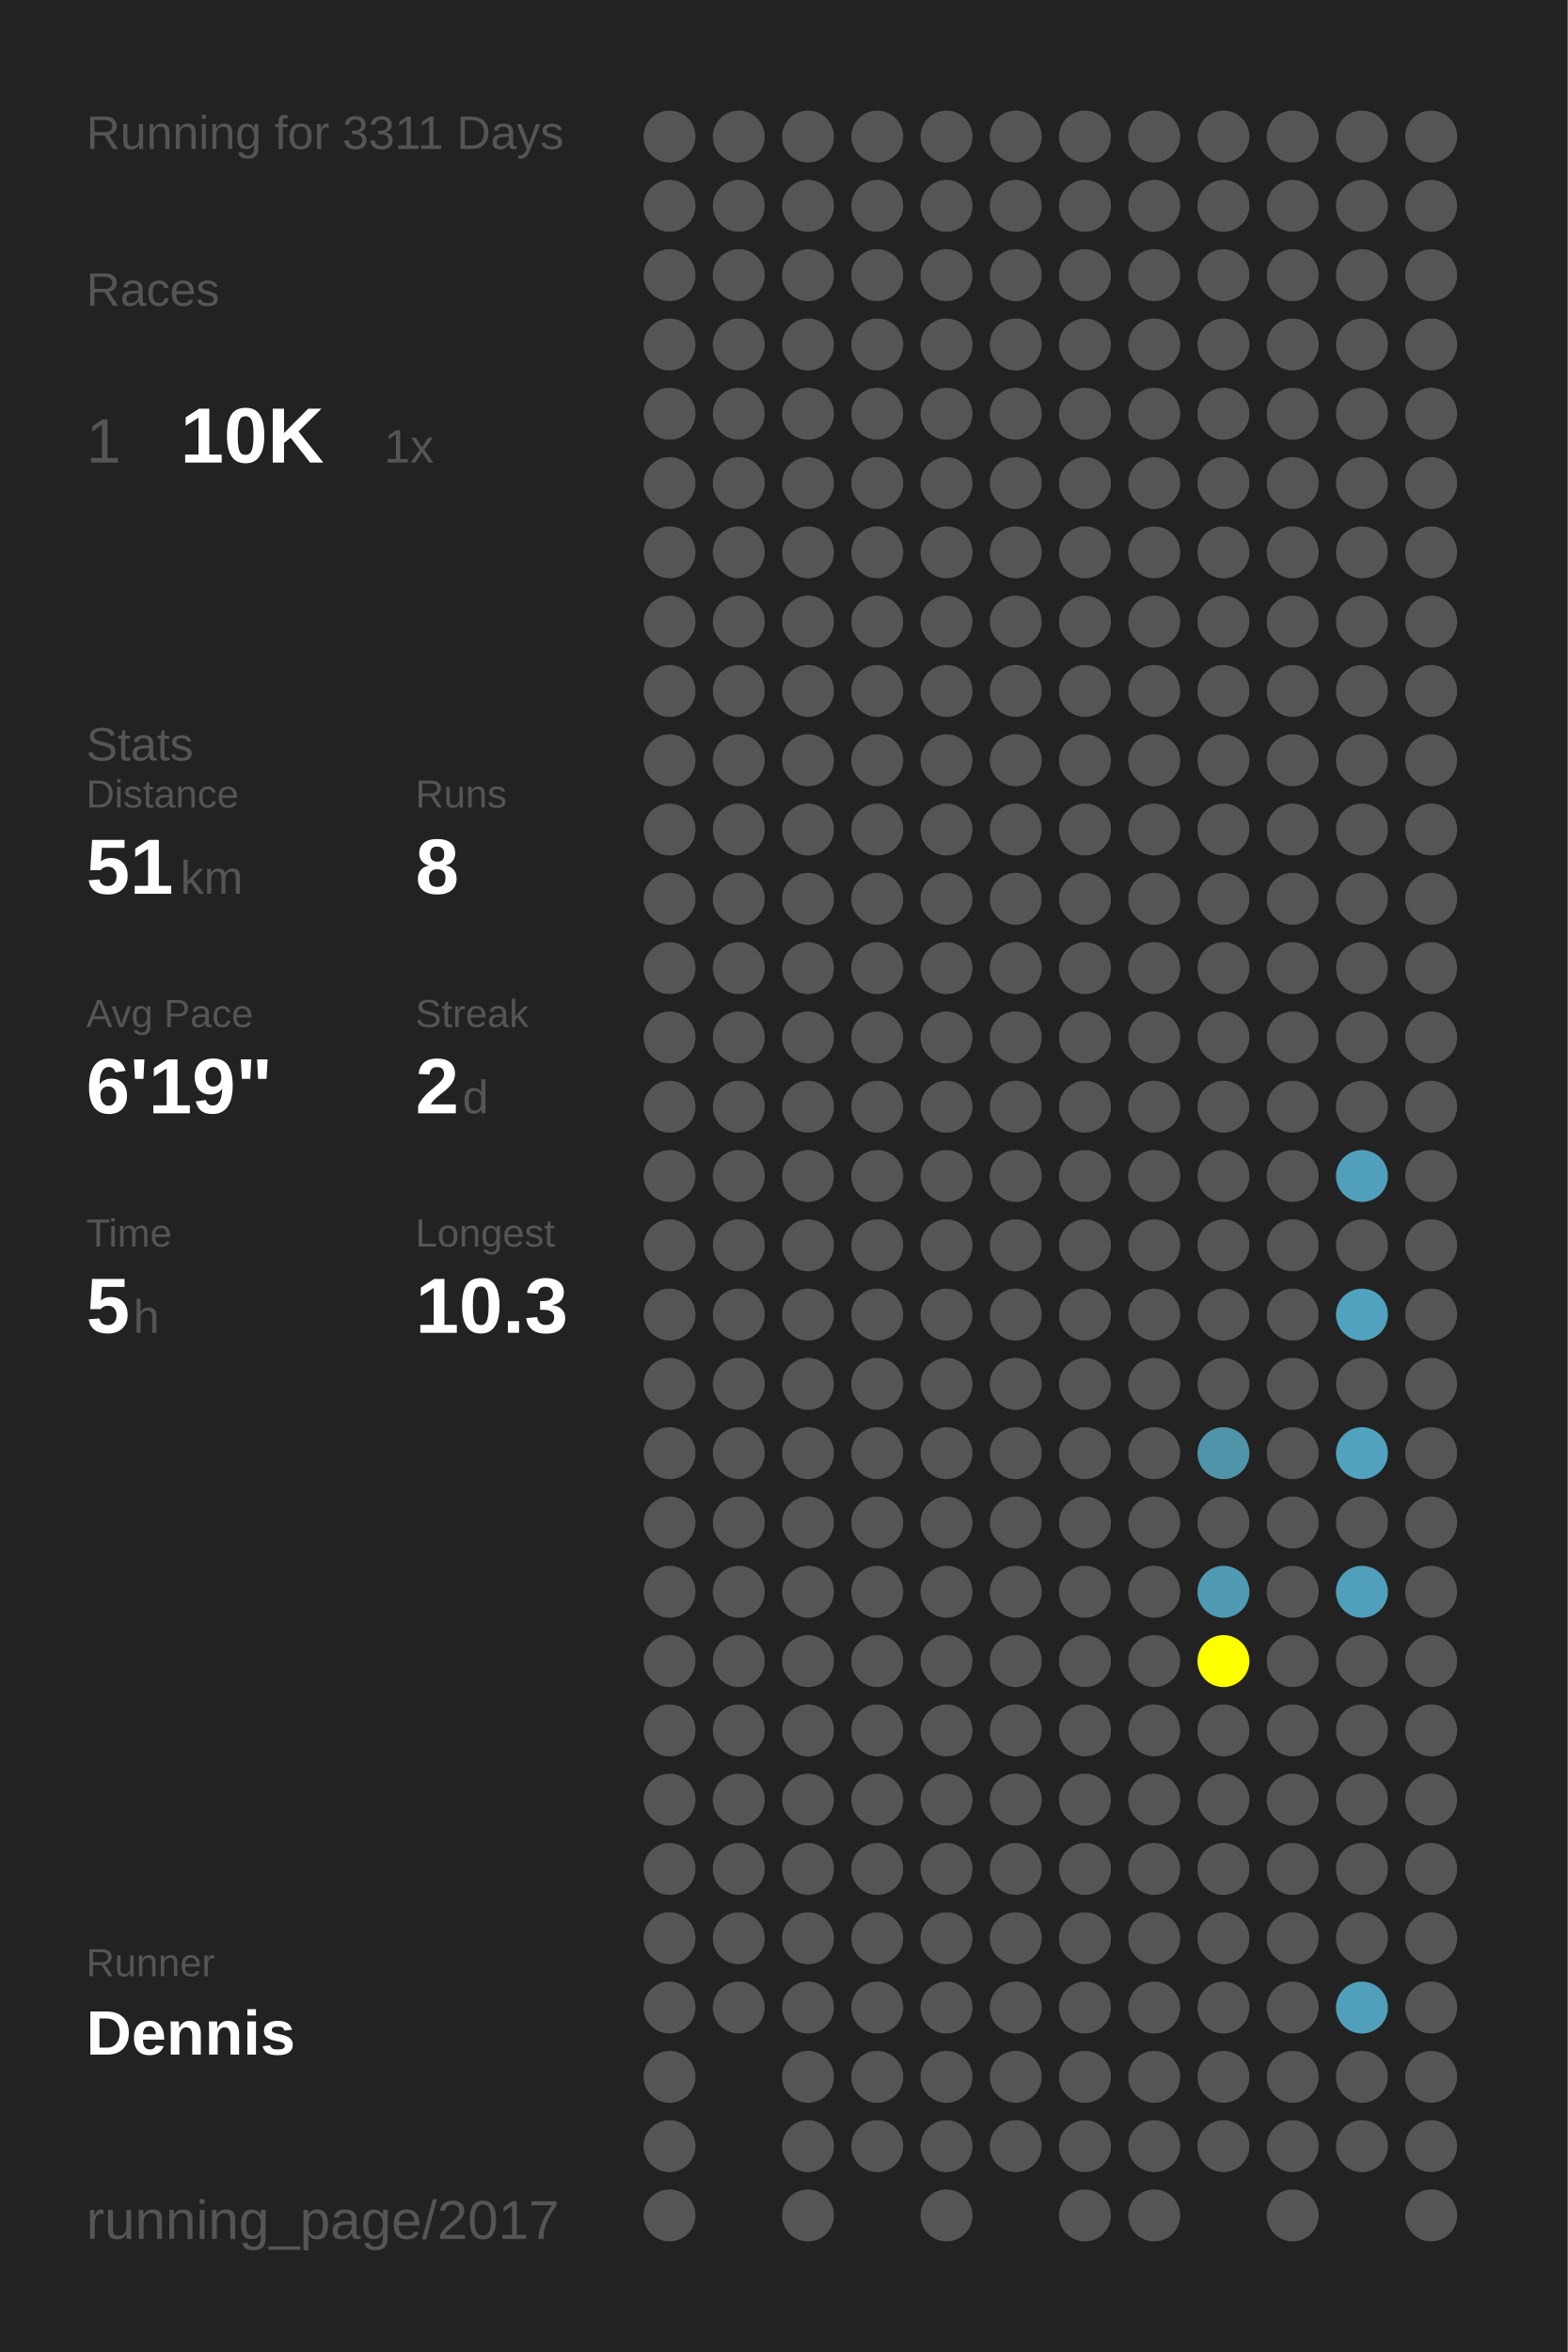
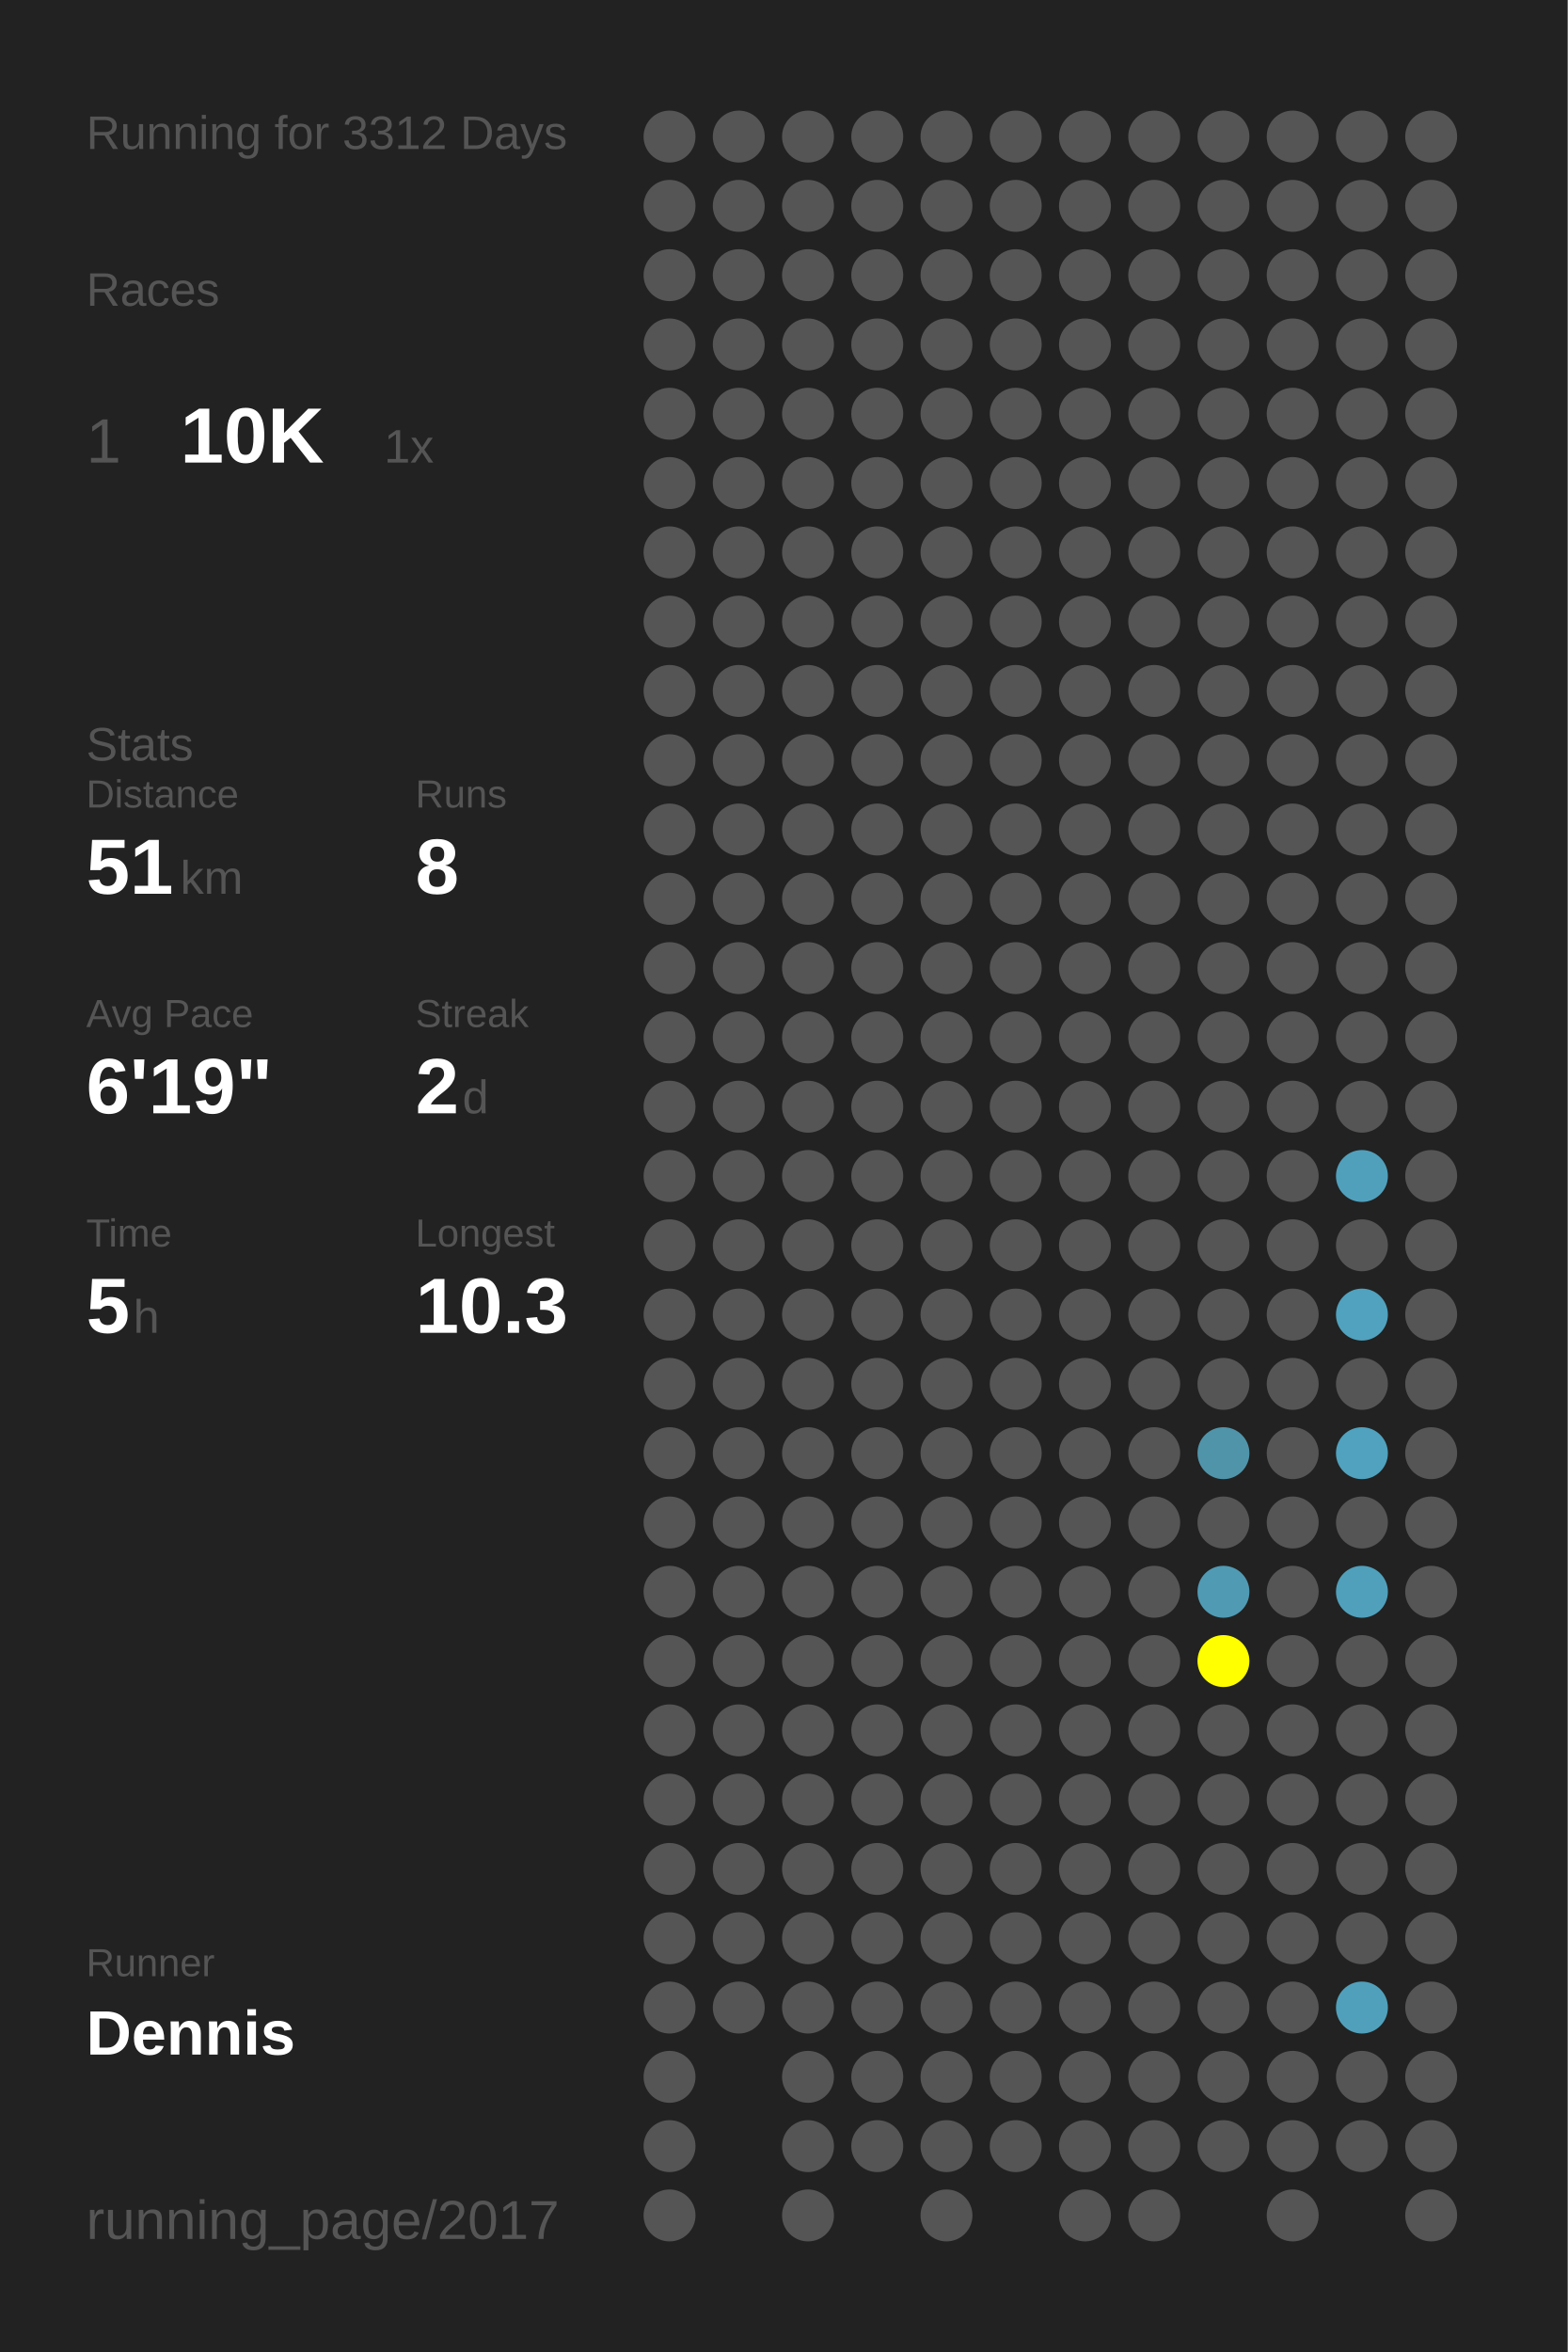
<svg xmlns="http://www.w3.org/2000/svg" baseProfile="full" height="300mm" version="1.1" viewBox="0,0,200,300" width="200mm">
  <defs />
  <rect fill="#222222" height="300" width="200" x="0" y="0" />
-   <text fill="#555555" style="font-size:6px; font-family:Arial;" x="11" y="19">Running for 3311 Days</text>
+   <text fill="#555555" style="font-size:6px; font-family:Arial;" x="11" y="19">Running for 3312 Days</text>
  <text fill="#555555" style="font-size:6px; font-family:Arial;" x="11" y="39">Races</text>
  <text fill="#555555" style="font-size:8px; font-family:Arial;" x="11" y="59">1</text>
  <text fill="#FFFFFF" style="font-size:10px; font-family:Arial; font-weight:bold;" x="23" y="59">10K</text>
  <text fill="#555555" style="font-size:6px; font-family:Arial;" x="49" y="59">1x</text>
  <text fill="#555555" style="font-size:6px; font-family:Arial;" x="11" y="97">Stats</text>
  <text fill="#555555" style="font-size:5px; font-family:Arial;" x="11" y="103">Distance</text>
  <text fill="#FFFFFF" style="font-size:10px; font-family:Arial; font-weight:bold;" x="11" y="114">51</text>
  <text fill="#555555" style="font-size:6px; font-family:Arial;" x="23" y="114">km</text>
  <text fill="#555555" style="font-size:5px; font-family:Arial;" x="53" y="103">Runs</text>
  <text fill="#FFFFFF" style="font-size:10px; font-family:Arial; font-weight:bold;" x="53" y="114">8</text>
  <text fill="#555555" style="font-size:5px; font-family:Arial;" x="11" y="131">Avg Pace</text>
  <text fill="#FFFFFF" style="font-size:10px; font-family:Arial; font-weight:bold;" x="11" y="142">6'19"</text>
  <text fill="#555555" style="font-size:5px; font-family:Arial;" x="53" y="131">Streak</text>
  <text fill="#FFFFFF" style="font-size:10px; font-family:Arial; font-weight:bold;" x="53" y="142">2</text>
  <text fill="#555555" style="font-size:6px; font-family:Arial;" x="59" y="142">d</text>
  <text fill="#555555" style="font-size:5px; font-family:Arial;" x="11" y="159">Time</text>
  <text fill="#FFFFFF" style="font-size:10px; font-family:Arial; font-weight:bold;" x="11" y="170">5</text>
  <text fill="#555555" style="font-size:6px; font-family:Arial;" x="17" y="170">h</text>
  <text fill="#555555" style="font-size:5px; font-family:Arial;" x="53" y="159">Longest</text>
  <text fill="#FFFFFF" style="font-size:10px; font-family:Arial; font-weight:bold;" x="53" y="170">10.3</text>
  <text fill="#555555" style="font-size:5px; font-family:Arial;" x="11" y="252.065">Runner</text>
  <text fill="#FFFFFF" style="font-size:8px; font-family:Arial; font-weight:bold;" x="11" y="262.065">Dennis</text>
  <text fill="#555555" style="font-size:7px; font-family:Arial;" x="11" y="285.581">running_page/2017</text>
  <circle cx="85.417" cy="17.419" fill="#555555" r="3.312" />
  <circle cx="85.417" cy="26.258" fill="#555555" r="3.312" />
  <circle cx="85.417" cy="35.097" fill="#555555" r="3.312" />
  <circle cx="85.417" cy="43.935" fill="#555555" r="3.312" />
  <circle cx="85.417" cy="52.774" fill="#555555" r="3.312" />
  <circle cx="85.417" cy="61.613" fill="#555555" r="3.312" />
  <circle cx="85.417" cy="70.452" fill="#555555" r="3.312" />
  <circle cx="85.417" cy="79.29" fill="#555555" r="3.312" />
  <circle cx="85.417" cy="88.129" fill="#555555" r="3.312" />
  <circle cx="85.417" cy="96.968" fill="#555555" r="3.312" />
  <circle cx="85.417" cy="105.806" fill="#555555" r="3.312" />
  <circle cx="85.417" cy="114.645" fill="#555555" r="3.312" />
  <circle cx="85.417" cy="123.484" fill="#555555" r="3.312" />
  <circle cx="85.417" cy="132.323" fill="#555555" r="3.312" />
  <circle cx="85.417" cy="141.161" fill="#555555" r="3.312" />
  <circle cx="85.417" cy="150" fill="#555555" r="3.312" />
  <circle cx="85.417" cy="158.839" fill="#555555" r="3.312" />
  <circle cx="85.417" cy="167.677" fill="#555555" r="3.312" />
  <circle cx="85.417" cy="176.516" fill="#555555" r="3.312" />
  <circle cx="85.417" cy="185.355" fill="#555555" r="3.312" />
  <circle cx="85.417" cy="194.194" fill="#555555" r="3.312" />
  <circle cx="85.417" cy="203.032" fill="#555555" r="3.312" />
  <circle cx="85.417" cy="211.871" fill="#555555" r="3.312" />
  <circle cx="85.417" cy="220.71" fill="#555555" r="3.312" />
  <circle cx="85.417" cy="229.548" fill="#555555" r="3.312" />
  <circle cx="85.417" cy="238.387" fill="#555555" r="3.312" />
  <circle cx="85.417" cy="247.226" fill="#555555" r="3.312" />
  <circle cx="85.417" cy="256.065" fill="#555555" r="3.312" />
  <circle cx="85.417" cy="264.903" fill="#555555" r="3.312" />
  <circle cx="85.417" cy="273.742" fill="#555555" r="3.312" />
  <circle cx="85.417" cy="282.581" fill="#555555" r="3.312" />
  <circle cx="94.25" cy="17.419" fill="#555555" r="3.312" />
  <circle cx="94.25" cy="26.258" fill="#555555" r="3.312" />
  <circle cx="94.25" cy="35.097" fill="#555555" r="3.312" />
  <circle cx="94.25" cy="43.935" fill="#555555" r="3.312" />
  <circle cx="94.25" cy="52.774" fill="#555555" r="3.312" />
  <circle cx="94.25" cy="61.613" fill="#555555" r="3.312" />
  <circle cx="94.25" cy="70.452" fill="#555555" r="3.312" />
  <circle cx="94.25" cy="79.29" fill="#555555" r="3.312" />
  <circle cx="94.25" cy="88.129" fill="#555555" r="3.312" />
  <circle cx="94.25" cy="96.968" fill="#555555" r="3.312" />
  <circle cx="94.25" cy="105.806" fill="#555555" r="3.312" />
  <circle cx="94.25" cy="114.645" fill="#555555" r="3.312" />
  <circle cx="94.25" cy="123.484" fill="#555555" r="3.312" />
  <circle cx="94.25" cy="132.323" fill="#555555" r="3.312" />
  <circle cx="94.25" cy="141.161" fill="#555555" r="3.312" />
  <circle cx="94.25" cy="150" fill="#555555" r="3.312" />
  <circle cx="94.25" cy="158.839" fill="#555555" r="3.312" />
  <circle cx="94.25" cy="167.677" fill="#555555" r="3.312" />
  <circle cx="94.25" cy="176.516" fill="#555555" r="3.312" />
  <circle cx="94.25" cy="185.355" fill="#555555" r="3.312" />
  <circle cx="94.25" cy="194.194" fill="#555555" r="3.312" />
  <circle cx="94.25" cy="203.032" fill="#555555" r="3.312" />
  <circle cx="94.25" cy="211.871" fill="#555555" r="3.312" />
  <circle cx="94.25" cy="220.71" fill="#555555" r="3.312" />
  <circle cx="94.25" cy="229.548" fill="#555555" r="3.312" />
  <circle cx="94.25" cy="238.387" fill="#555555" r="3.312" />
  <circle cx="94.25" cy="247.226" fill="#555555" r="3.312" />
  <circle cx="94.25" cy="256.065" fill="#555555" r="3.312" />
  <circle cx="103.083" cy="17.419" fill="#555555" r="3.312" />
  <circle cx="103.083" cy="26.258" fill="#555555" r="3.312" />
  <circle cx="103.083" cy="35.097" fill="#555555" r="3.312" />
  <circle cx="103.083" cy="43.935" fill="#555555" r="3.312" />
  <circle cx="103.083" cy="52.774" fill="#555555" r="3.312" />
  <circle cx="103.083" cy="61.613" fill="#555555" r="3.312" />
  <circle cx="103.083" cy="70.452" fill="#555555" r="3.312" />
  <circle cx="103.083" cy="79.29" fill="#555555" r="3.312" />
  <circle cx="103.083" cy="88.129" fill="#555555" r="3.312" />
  <circle cx="103.083" cy="96.968" fill="#555555" r="3.312" />
  <circle cx="103.083" cy="105.806" fill="#555555" r="3.312" />
  <circle cx="103.083" cy="114.645" fill="#555555" r="3.312" />
  <circle cx="103.083" cy="123.484" fill="#555555" r="3.312" />
  <circle cx="103.083" cy="132.323" fill="#555555" r="3.312" />
  <circle cx="103.083" cy="141.161" fill="#555555" r="3.312" />
  <circle cx="103.083" cy="150" fill="#555555" r="3.312" />
  <circle cx="103.083" cy="158.839" fill="#555555" r="3.312" />
  <circle cx="103.083" cy="167.677" fill="#555555" r="3.312" />
  <circle cx="103.083" cy="176.516" fill="#555555" r="3.312" />
  <circle cx="103.083" cy="185.355" fill="#555555" r="3.312" />
  <circle cx="103.083" cy="194.194" fill="#555555" r="3.312" />
  <circle cx="103.083" cy="203.032" fill="#555555" r="3.312" />
  <circle cx="103.083" cy="211.871" fill="#555555" r="3.312" />
  <circle cx="103.083" cy="220.71" fill="#555555" r="3.312" />
  <circle cx="103.083" cy="229.548" fill="#555555" r="3.312" />
  <circle cx="103.083" cy="238.387" fill="#555555" r="3.312" />
  <circle cx="103.083" cy="247.226" fill="#555555" r="3.312" />
  <circle cx="103.083" cy="256.065" fill="#555555" r="3.312" />
  <circle cx="103.083" cy="264.903" fill="#555555" r="3.312" />
  <circle cx="103.083" cy="273.742" fill="#555555" r="3.312" />
  <circle cx="103.083" cy="282.581" fill="#555555" r="3.312" />
  <circle cx="111.917" cy="17.419" fill="#555555" r="3.312" />
  <circle cx="111.917" cy="26.258" fill="#555555" r="3.312" />
  <circle cx="111.917" cy="35.097" fill="#555555" r="3.312" />
  <circle cx="111.917" cy="43.935" fill="#555555" r="3.312" />
  <circle cx="111.917" cy="52.774" fill="#555555" r="3.312" />
  <circle cx="111.917" cy="61.613" fill="#555555" r="3.312" />
  <circle cx="111.917" cy="70.452" fill="#555555" r="3.312" />
  <circle cx="111.917" cy="79.29" fill="#555555" r="3.312" />
  <circle cx="111.917" cy="88.129" fill="#555555" r="3.312" />
  <circle cx="111.917" cy="96.968" fill="#555555" r="3.312" />
  <circle cx="111.917" cy="105.806" fill="#555555" r="3.312" />
  <circle cx="111.917" cy="114.645" fill="#555555" r="3.312" />
  <circle cx="111.917" cy="123.484" fill="#555555" r="3.312" />
  <circle cx="111.917" cy="132.323" fill="#555555" r="3.312" />
  <circle cx="111.917" cy="141.161" fill="#555555" r="3.312" />
  <circle cx="111.917" cy="150" fill="#555555" r="3.312" />
  <circle cx="111.917" cy="158.839" fill="#555555" r="3.312" />
  <circle cx="111.917" cy="167.677" fill="#555555" r="3.312" />
  <circle cx="111.917" cy="176.516" fill="#555555" r="3.312" />
  <circle cx="111.917" cy="185.355" fill="#555555" r="3.312" />
  <circle cx="111.917" cy="194.194" fill="#555555" r="3.312" />
  <circle cx="111.917" cy="203.032" fill="#555555" r="3.312" />
  <circle cx="111.917" cy="211.871" fill="#555555" r="3.312" />
  <circle cx="111.917" cy="220.71" fill="#555555" r="3.312" />
  <circle cx="111.917" cy="229.548" fill="#555555" r="3.312" />
  <circle cx="111.917" cy="238.387" fill="#555555" r="3.312" />
  <circle cx="111.917" cy="247.226" fill="#555555" r="3.312" />
  <circle cx="111.917" cy="256.065" fill="#555555" r="3.312" />
  <circle cx="111.917" cy="264.903" fill="#555555" r="3.312" />
  <circle cx="111.917" cy="273.742" fill="#555555" r="3.312" />
  <circle cx="120.75" cy="17.419" fill="#555555" r="3.312" />
  <circle cx="120.75" cy="26.258" fill="#555555" r="3.312" />
  <circle cx="120.75" cy="35.097" fill="#555555" r="3.312" />
  <circle cx="120.75" cy="43.935" fill="#555555" r="3.312" />
  <circle cx="120.75" cy="52.774" fill="#555555" r="3.312" />
  <circle cx="120.75" cy="61.613" fill="#555555" r="3.312" />
  <circle cx="120.75" cy="70.452" fill="#555555" r="3.312" />
  <circle cx="120.75" cy="79.29" fill="#555555" r="3.312" />
  <circle cx="120.75" cy="88.129" fill="#555555" r="3.312" />
  <circle cx="120.75" cy="96.968" fill="#555555" r="3.312" />
  <circle cx="120.75" cy="105.806" fill="#555555" r="3.312" />
  <circle cx="120.75" cy="114.645" fill="#555555" r="3.312" />
  <circle cx="120.75" cy="123.484" fill="#555555" r="3.312" />
  <circle cx="120.75" cy="132.323" fill="#555555" r="3.312" />
  <circle cx="120.75" cy="141.161" fill="#555555" r="3.312" />
  <circle cx="120.75" cy="150" fill="#555555" r="3.312" />
  <circle cx="120.75" cy="158.839" fill="#555555" r="3.312" />
  <circle cx="120.75" cy="167.677" fill="#555555" r="3.312" />
  <circle cx="120.75" cy="176.516" fill="#555555" r="3.312" />
  <circle cx="120.75" cy="185.355" fill="#555555" r="3.312" />
  <circle cx="120.75" cy="194.194" fill="#555555" r="3.312" />
  <circle cx="120.75" cy="203.032" fill="#555555" r="3.312" />
  <circle cx="120.75" cy="211.871" fill="#555555" r="3.312" />
  <circle cx="120.75" cy="220.71" fill="#555555" r="3.312" />
  <circle cx="120.75" cy="229.548" fill="#555555" r="3.312" />
  <circle cx="120.75" cy="238.387" fill="#555555" r="3.312" />
  <circle cx="120.75" cy="247.226" fill="#555555" r="3.312" />
  <circle cx="120.75" cy="256.065" fill="#555555" r="3.312" />
  <circle cx="120.75" cy="264.903" fill="#555555" r="3.312" />
  <circle cx="120.75" cy="273.742" fill="#555555" r="3.312" />
  <circle cx="120.75" cy="282.581" fill="#555555" r="3.312" />
  <circle cx="129.583" cy="17.419" fill="#555555" r="3.312" />
  <circle cx="129.583" cy="26.258" fill="#555555" r="3.312" />
  <circle cx="129.583" cy="35.097" fill="#555555" r="3.312" />
  <circle cx="129.583" cy="43.935" fill="#555555" r="3.312" />
  <circle cx="129.583" cy="52.774" fill="#555555" r="3.312" />
  <circle cx="129.583" cy="61.613" fill="#555555" r="3.312" />
  <circle cx="129.583" cy="70.452" fill="#555555" r="3.312" />
  <circle cx="129.583" cy="79.29" fill="#555555" r="3.312" />
  <circle cx="129.583" cy="88.129" fill="#555555" r="3.312" />
  <circle cx="129.583" cy="96.968" fill="#555555" r="3.312" />
  <circle cx="129.583" cy="105.806" fill="#555555" r="3.312" />
  <circle cx="129.583" cy="114.645" fill="#555555" r="3.312" />
  <circle cx="129.583" cy="123.484" fill="#555555" r="3.312" />
  <circle cx="129.583" cy="132.323" fill="#555555" r="3.312" />
  <circle cx="129.583" cy="141.161" fill="#555555" r="3.312" />
  <circle cx="129.583" cy="150" fill="#555555" r="3.312" />
  <circle cx="129.583" cy="158.839" fill="#555555" r="3.312" />
  <circle cx="129.583" cy="167.677" fill="#555555" r="3.312" />
  <circle cx="129.583" cy="176.516" fill="#555555" r="3.312" />
  <circle cx="129.583" cy="185.355" fill="#555555" r="3.312" />
  <circle cx="129.583" cy="194.194" fill="#555555" r="3.312" />
  <circle cx="129.583" cy="203.032" fill="#555555" r="3.312" />
  <circle cx="129.583" cy="211.871" fill="#555555" r="3.312" />
  <circle cx="129.583" cy="220.71" fill="#555555" r="3.312" />
  <circle cx="129.583" cy="229.548" fill="#555555" r="3.312" />
  <circle cx="129.583" cy="238.387" fill="#555555" r="3.312" />
  <circle cx="129.583" cy="247.226" fill="#555555" r="3.312" />
  <circle cx="129.583" cy="256.065" fill="#555555" r="3.312" />
  <circle cx="129.583" cy="264.903" fill="#555555" r="3.312" />
  <circle cx="129.583" cy="273.742" fill="#555555" r="3.312" />
  <circle cx="138.417" cy="17.419" fill="#555555" r="3.312" />
  <circle cx="138.417" cy="26.258" fill="#555555" r="3.312" />
  <circle cx="138.417" cy="35.097" fill="#555555" r="3.312" />
  <circle cx="138.417" cy="43.935" fill="#555555" r="3.312" />
  <circle cx="138.417" cy="52.774" fill="#555555" r="3.312" />
  <circle cx="138.417" cy="61.613" fill="#555555" r="3.312" />
  <circle cx="138.417" cy="70.452" fill="#555555" r="3.312" />
  <circle cx="138.417" cy="79.29" fill="#555555" r="3.312" />
  <circle cx="138.417" cy="88.129" fill="#555555" r="3.312" />
  <circle cx="138.417" cy="96.968" fill="#555555" r="3.312" />
  <circle cx="138.417" cy="105.806" fill="#555555" r="3.312" />
  <circle cx="138.417" cy="114.645" fill="#555555" r="3.312" />
  <circle cx="138.417" cy="123.484" fill="#555555" r="3.312" />
  <circle cx="138.417" cy="132.323" fill="#555555" r="3.312" />
  <circle cx="138.417" cy="141.161" fill="#555555" r="3.312" />
  <circle cx="138.417" cy="150" fill="#555555" r="3.312" />
  <circle cx="138.417" cy="158.839" fill="#555555" r="3.312" />
  <circle cx="138.417" cy="167.677" fill="#555555" r="3.312" />
  <circle cx="138.417" cy="176.516" fill="#555555" r="3.312" />
  <circle cx="138.417" cy="185.355" fill="#555555" r="3.312" />
  <circle cx="138.417" cy="194.194" fill="#555555" r="3.312" />
  <circle cx="138.417" cy="203.032" fill="#555555" r="3.312" />
  <circle cx="138.417" cy="211.871" fill="#555555" r="3.312" />
  <circle cx="138.417" cy="220.71" fill="#555555" r="3.312" />
  <circle cx="138.417" cy="229.548" fill="#555555" r="3.312" />
  <circle cx="138.417" cy="238.387" fill="#555555" r="3.312" />
  <circle cx="138.417" cy="247.226" fill="#555555" r="3.312" />
  <circle cx="138.417" cy="256.065" fill="#555555" r="3.312" />
  <circle cx="138.417" cy="264.903" fill="#555555" r="3.312" />
  <circle cx="138.417" cy="273.742" fill="#555555" r="3.312" />
  <circle cx="138.417" cy="282.581" fill="#555555" r="3.312" />
  <circle cx="147.25" cy="17.419" fill="#555555" r="3.312" />
  <circle cx="147.25" cy="26.258" fill="#555555" r="3.312" />
  <circle cx="147.25" cy="35.097" fill="#555555" r="3.312" />
  <circle cx="147.25" cy="43.935" fill="#555555" r="3.312" />
  <circle cx="147.25" cy="52.774" fill="#555555" r="3.312" />
  <circle cx="147.25" cy="61.613" fill="#555555" r="3.312" />
  <circle cx="147.25" cy="70.452" fill="#555555" r="3.312" />
  <circle cx="147.25" cy="79.29" fill="#555555" r="3.312" />
  <circle cx="147.25" cy="88.129" fill="#555555" r="3.312" />
  <circle cx="147.25" cy="96.968" fill="#555555" r="3.312" />
  <circle cx="147.25" cy="105.806" fill="#555555" r="3.312" />
  <circle cx="147.25" cy="114.645" fill="#555555" r="3.312" />
  <circle cx="147.25" cy="123.484" fill="#555555" r="3.312" />
  <circle cx="147.25" cy="132.323" fill="#555555" r="3.312" />
  <circle cx="147.25" cy="141.161" fill="#555555" r="3.312" />
  <circle cx="147.25" cy="150" fill="#555555" r="3.312" />
  <circle cx="147.25" cy="158.839" fill="#555555" r="3.312" />
  <circle cx="147.25" cy="167.677" fill="#555555" r="3.312" />
  <circle cx="147.25" cy="176.516" fill="#555555" r="3.312" />
  <circle cx="147.25" cy="185.355" fill="#555555" r="3.312" />
  <circle cx="147.25" cy="194.194" fill="#555555" r="3.312" />
  <circle cx="147.25" cy="203.032" fill="#555555" r="3.312" />
  <circle cx="147.25" cy="211.871" fill="#555555" r="3.312" />
  <circle cx="147.25" cy="220.71" fill="#555555" r="3.312" />
  <circle cx="147.25" cy="229.548" fill="#555555" r="3.312" />
  <circle cx="147.25" cy="238.387" fill="#555555" r="3.312" />
  <circle cx="147.25" cy="247.226" fill="#555555" r="3.312" />
  <circle cx="147.25" cy="256.065" fill="#555555" r="3.312" />
  <circle cx="147.25" cy="264.903" fill="#555555" r="3.312" />
  <circle cx="147.25" cy="273.742" fill="#555555" r="3.312" />
  <circle cx="147.25" cy="282.581" fill="#555555" r="3.312" />
  <circle cx="156.083" cy="17.419" fill="#555555" r="3.312" />
  <circle cx="156.083" cy="26.258" fill="#555555" r="3.312" />
  <circle cx="156.083" cy="35.097" fill="#555555" r="3.312" />
  <circle cx="156.083" cy="43.935" fill="#555555" r="3.312" />
  <circle cx="156.083" cy="52.774" fill="#555555" r="3.312" />
  <circle cx="156.083" cy="61.613" fill="#555555" r="3.312" />
  <circle cx="156.083" cy="70.452" fill="#555555" r="3.312" />
  <circle cx="156.083" cy="79.29" fill="#555555" r="3.312" />
  <circle cx="156.083" cy="88.129" fill="#555555" r="3.312" />
  <circle cx="156.083" cy="96.968" fill="#555555" r="3.312" />
  <circle cx="156.083" cy="105.806" fill="#555555" r="3.312" />
  <circle cx="156.083" cy="114.645" fill="#555555" r="3.312" />
  <circle cx="156.083" cy="123.484" fill="#555555" r="3.312" />
  <circle cx="156.083" cy="132.323" fill="#555555" r="3.312" />
  <circle cx="156.083" cy="141.161" fill="#555555" r="3.312" />
  <circle cx="156.083" cy="150" fill="#555555" r="3.312" />
  <circle cx="156.083" cy="158.839" fill="#555555" r="3.312" />
  <circle cx="156.083" cy="167.677" fill="#555555" r="3.312" />
  <circle cx="156.083" cy="176.516" fill="#555555" r="3.312" />
  <circle cx="156.083" cy="185.355" fill="#5094aa" r="3.312" />
  <circle cx="156.083" cy="194.194" fill="#555555" r="3.312" />
  <circle cx="156.083" cy="203.032" fill="#509ab4" r="3.312" />
  <circle cx="156.083" cy="211.871" fill="#FFFF00" r="3.312" />
  <circle cx="156.083" cy="220.71" fill="#555555" r="3.312" />
  <circle cx="156.083" cy="229.548" fill="#555555" r="3.312" />
  <circle cx="156.083" cy="238.387" fill="#555555" r="3.312" />
  <circle cx="156.083" cy="247.226" fill="#555555" r="3.312" />
  <circle cx="156.083" cy="256.065" fill="#555555" r="3.312" />
  <circle cx="156.083" cy="264.903" fill="#555555" r="3.312" />
  <circle cx="156.083" cy="273.742" fill="#555555" r="3.312" />
  <circle cx="164.917" cy="17.419" fill="#555555" r="3.312" />
  <circle cx="164.917" cy="26.258" fill="#555555" r="3.312" />
  <circle cx="164.917" cy="35.097" fill="#555555" r="3.312" />
  <circle cx="164.917" cy="43.935" fill="#555555" r="3.312" />
  <circle cx="164.917" cy="52.774" fill="#555555" r="3.312" />
  <circle cx="164.917" cy="61.613" fill="#555555" r="3.312" />
  <circle cx="164.917" cy="70.452" fill="#555555" r="3.312" />
  <circle cx="164.917" cy="79.29" fill="#555555" r="3.312" />
  <circle cx="164.917" cy="88.129" fill="#555555" r="3.312" />
  <circle cx="164.917" cy="96.968" fill="#555555" r="3.312" />
  <circle cx="164.917" cy="105.806" fill="#555555" r="3.312" />
  <circle cx="164.917" cy="114.645" fill="#555555" r="3.312" />
  <circle cx="164.917" cy="123.484" fill="#555555" r="3.312" />
  <circle cx="164.917" cy="132.323" fill="#555555" r="3.312" />
  <circle cx="164.917" cy="141.161" fill="#555555" r="3.312" />
  <circle cx="164.917" cy="150" fill="#555555" r="3.312" />
  <circle cx="164.917" cy="158.839" fill="#555555" r="3.312" />
  <circle cx="164.917" cy="167.677" fill="#555555" r="3.312" />
  <circle cx="164.917" cy="176.516" fill="#555555" r="3.312" />
  <circle cx="164.917" cy="185.355" fill="#555555" r="3.312" />
  <circle cx="164.917" cy="194.194" fill="#555555" r="3.312" />
  <circle cx="164.917" cy="203.032" fill="#555555" r="3.312" />
  <circle cx="164.917" cy="211.871" fill="#555555" r="3.312" />
  <circle cx="164.917" cy="220.71" fill="#555555" r="3.312" />
  <circle cx="164.917" cy="229.548" fill="#555555" r="3.312" />
  <circle cx="164.917" cy="238.387" fill="#555555" r="3.312" />
  <circle cx="164.917" cy="247.226" fill="#555555" r="3.312" />
  <circle cx="164.917" cy="256.065" fill="#555555" r="3.312" />
  <circle cx="164.917" cy="264.903" fill="#555555" r="3.312" />
  <circle cx="164.917" cy="273.742" fill="#555555" r="3.312" />
  <circle cx="164.917" cy="282.581" fill="#555555" r="3.312" />
  <circle cx="173.75" cy="17.419" fill="#555555" r="3.312" />
  <circle cx="173.75" cy="26.258" fill="#555555" r="3.312" />
  <circle cx="173.75" cy="35.097" fill="#555555" r="3.312" />
  <circle cx="173.75" cy="43.935" fill="#555555" r="3.312" />
  <circle cx="173.75" cy="52.774" fill="#555555" r="3.312" />
  <circle cx="173.75" cy="61.613" fill="#555555" r="3.312" />
  <circle cx="173.75" cy="70.452" fill="#555555" r="3.312" />
  <circle cx="173.75" cy="79.29" fill="#555555" r="3.312" />
  <circle cx="173.75" cy="88.129" fill="#555555" r="3.312" />
  <circle cx="173.75" cy="96.968" fill="#555555" r="3.312" />
  <circle cx="173.75" cy="105.806" fill="#555555" r="3.312" />
  <circle cx="173.75" cy="114.645" fill="#555555" r="3.312" />
  <circle cx="173.75" cy="123.484" fill="#555555" r="3.312" />
  <circle cx="173.75" cy="132.323" fill="#555555" r="3.312" />
  <circle cx="173.75" cy="141.161" fill="#555555" r="3.312" />
  <circle cx="173.75" cy="150" fill="#50a0bc" r="3.312" />
  <circle cx="173.75" cy="158.839" fill="#555555" r="3.312" />
  <circle cx="173.75" cy="167.677" fill="#50a2be" r="3.312" />
  <circle cx="173.75" cy="176.516" fill="#555555" r="3.312" />
  <circle cx="173.75" cy="185.355" fill="#50a2be" r="3.312" />
  <circle cx="173.75" cy="194.194" fill="#555555" r="3.312" />
  <circle cx="173.75" cy="203.032" fill="#50a0bb" r="3.312" />
  <circle cx="173.75" cy="211.871" fill="#555555" r="3.312" />
  <circle cx="173.75" cy="220.71" fill="#555555" r="3.312" />
  <circle cx="173.75" cy="229.548" fill="#555555" r="3.312" />
  <circle cx="173.75" cy="238.387" fill="#555555" r="3.312" />
  <circle cx="173.75" cy="247.226" fill="#555555" r="3.312" />
  <circle cx="173.75" cy="256.065" fill="#50a0bb" r="3.312" />
  <circle cx="173.75" cy="264.903" fill="#555555" r="3.312" />
  <circle cx="173.75" cy="273.742" fill="#555555" r="3.312" />
  <circle cx="182.583" cy="17.419" fill="#555555" r="3.312" />
  <circle cx="182.583" cy="26.258" fill="#555555" r="3.312" />
  <circle cx="182.583" cy="35.097" fill="#555555" r="3.312" />
  <circle cx="182.583" cy="43.935" fill="#555555" r="3.312" />
  <circle cx="182.583" cy="52.774" fill="#555555" r="3.312" />
  <circle cx="182.583" cy="61.613" fill="#555555" r="3.312" />
  <circle cx="182.583" cy="70.452" fill="#555555" r="3.312" />
  <circle cx="182.583" cy="79.29" fill="#555555" r="3.312" />
  <circle cx="182.583" cy="88.129" fill="#555555" r="3.312" />
  <circle cx="182.583" cy="96.968" fill="#555555" r="3.312" />
  <circle cx="182.583" cy="105.806" fill="#555555" r="3.312" />
  <circle cx="182.583" cy="114.645" fill="#555555" r="3.312" />
  <circle cx="182.583" cy="123.484" fill="#555555" r="3.312" />
  <circle cx="182.583" cy="132.323" fill="#555555" r="3.312" />
  <circle cx="182.583" cy="141.161" fill="#555555" r="3.312" />
  <circle cx="182.583" cy="150" fill="#555555" r="3.312" />
  <circle cx="182.583" cy="158.839" fill="#555555" r="3.312" />
  <circle cx="182.583" cy="167.677" fill="#555555" r="3.312" />
  <circle cx="182.583" cy="176.516" fill="#555555" r="3.312" />
  <circle cx="182.583" cy="185.355" fill="#555555" r="3.312" />
  <circle cx="182.583" cy="194.194" fill="#555555" r="3.312" />
  <circle cx="182.583" cy="203.032" fill="#555555" r="3.312" />
  <circle cx="182.583" cy="211.871" fill="#555555" r="3.312" />
  <circle cx="182.583" cy="220.71" fill="#555555" r="3.312" />
  <circle cx="182.583" cy="229.548" fill="#555555" r="3.312" />
  <circle cx="182.583" cy="238.387" fill="#555555" r="3.312" />
  <circle cx="182.583" cy="247.226" fill="#555555" r="3.312" />
  <circle cx="182.583" cy="256.065" fill="#555555" r="3.312" />
  <circle cx="182.583" cy="264.903" fill="#555555" r="3.312" />
  <circle cx="182.583" cy="273.742" fill="#555555" r="3.312" />
  <circle cx="182.583" cy="282.581" fill="#555555" r="3.312" />
</svg>
